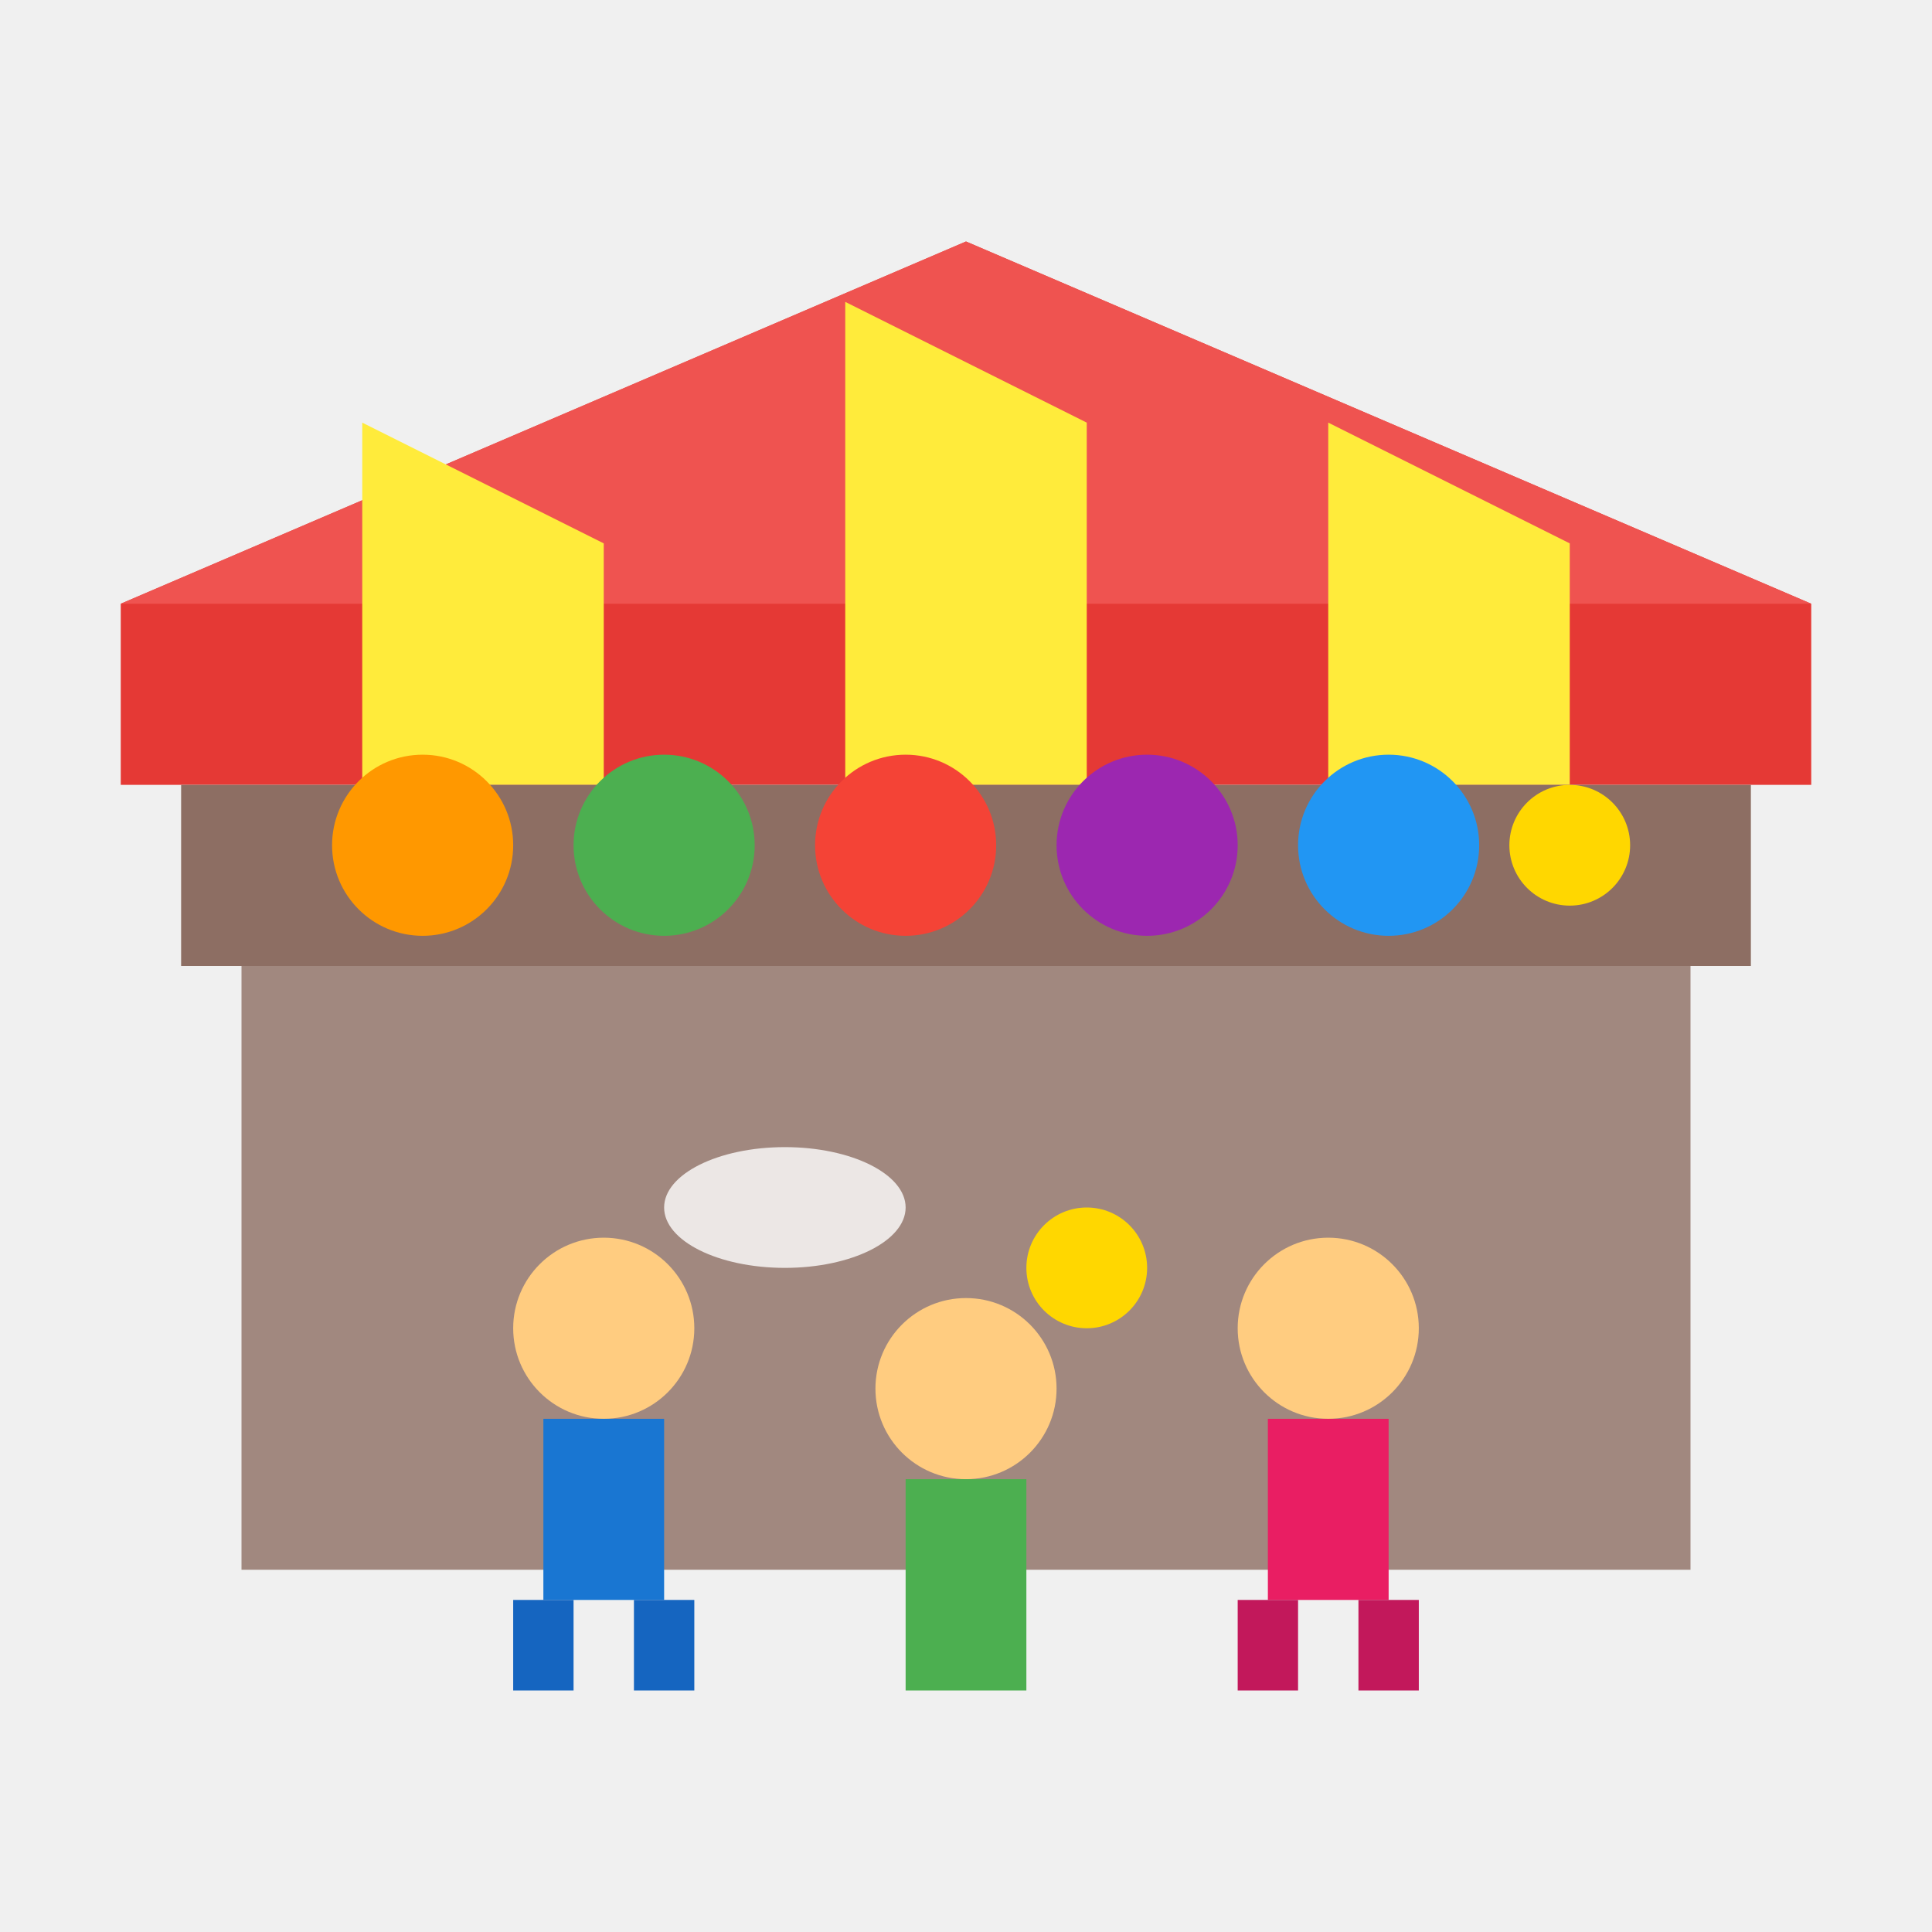
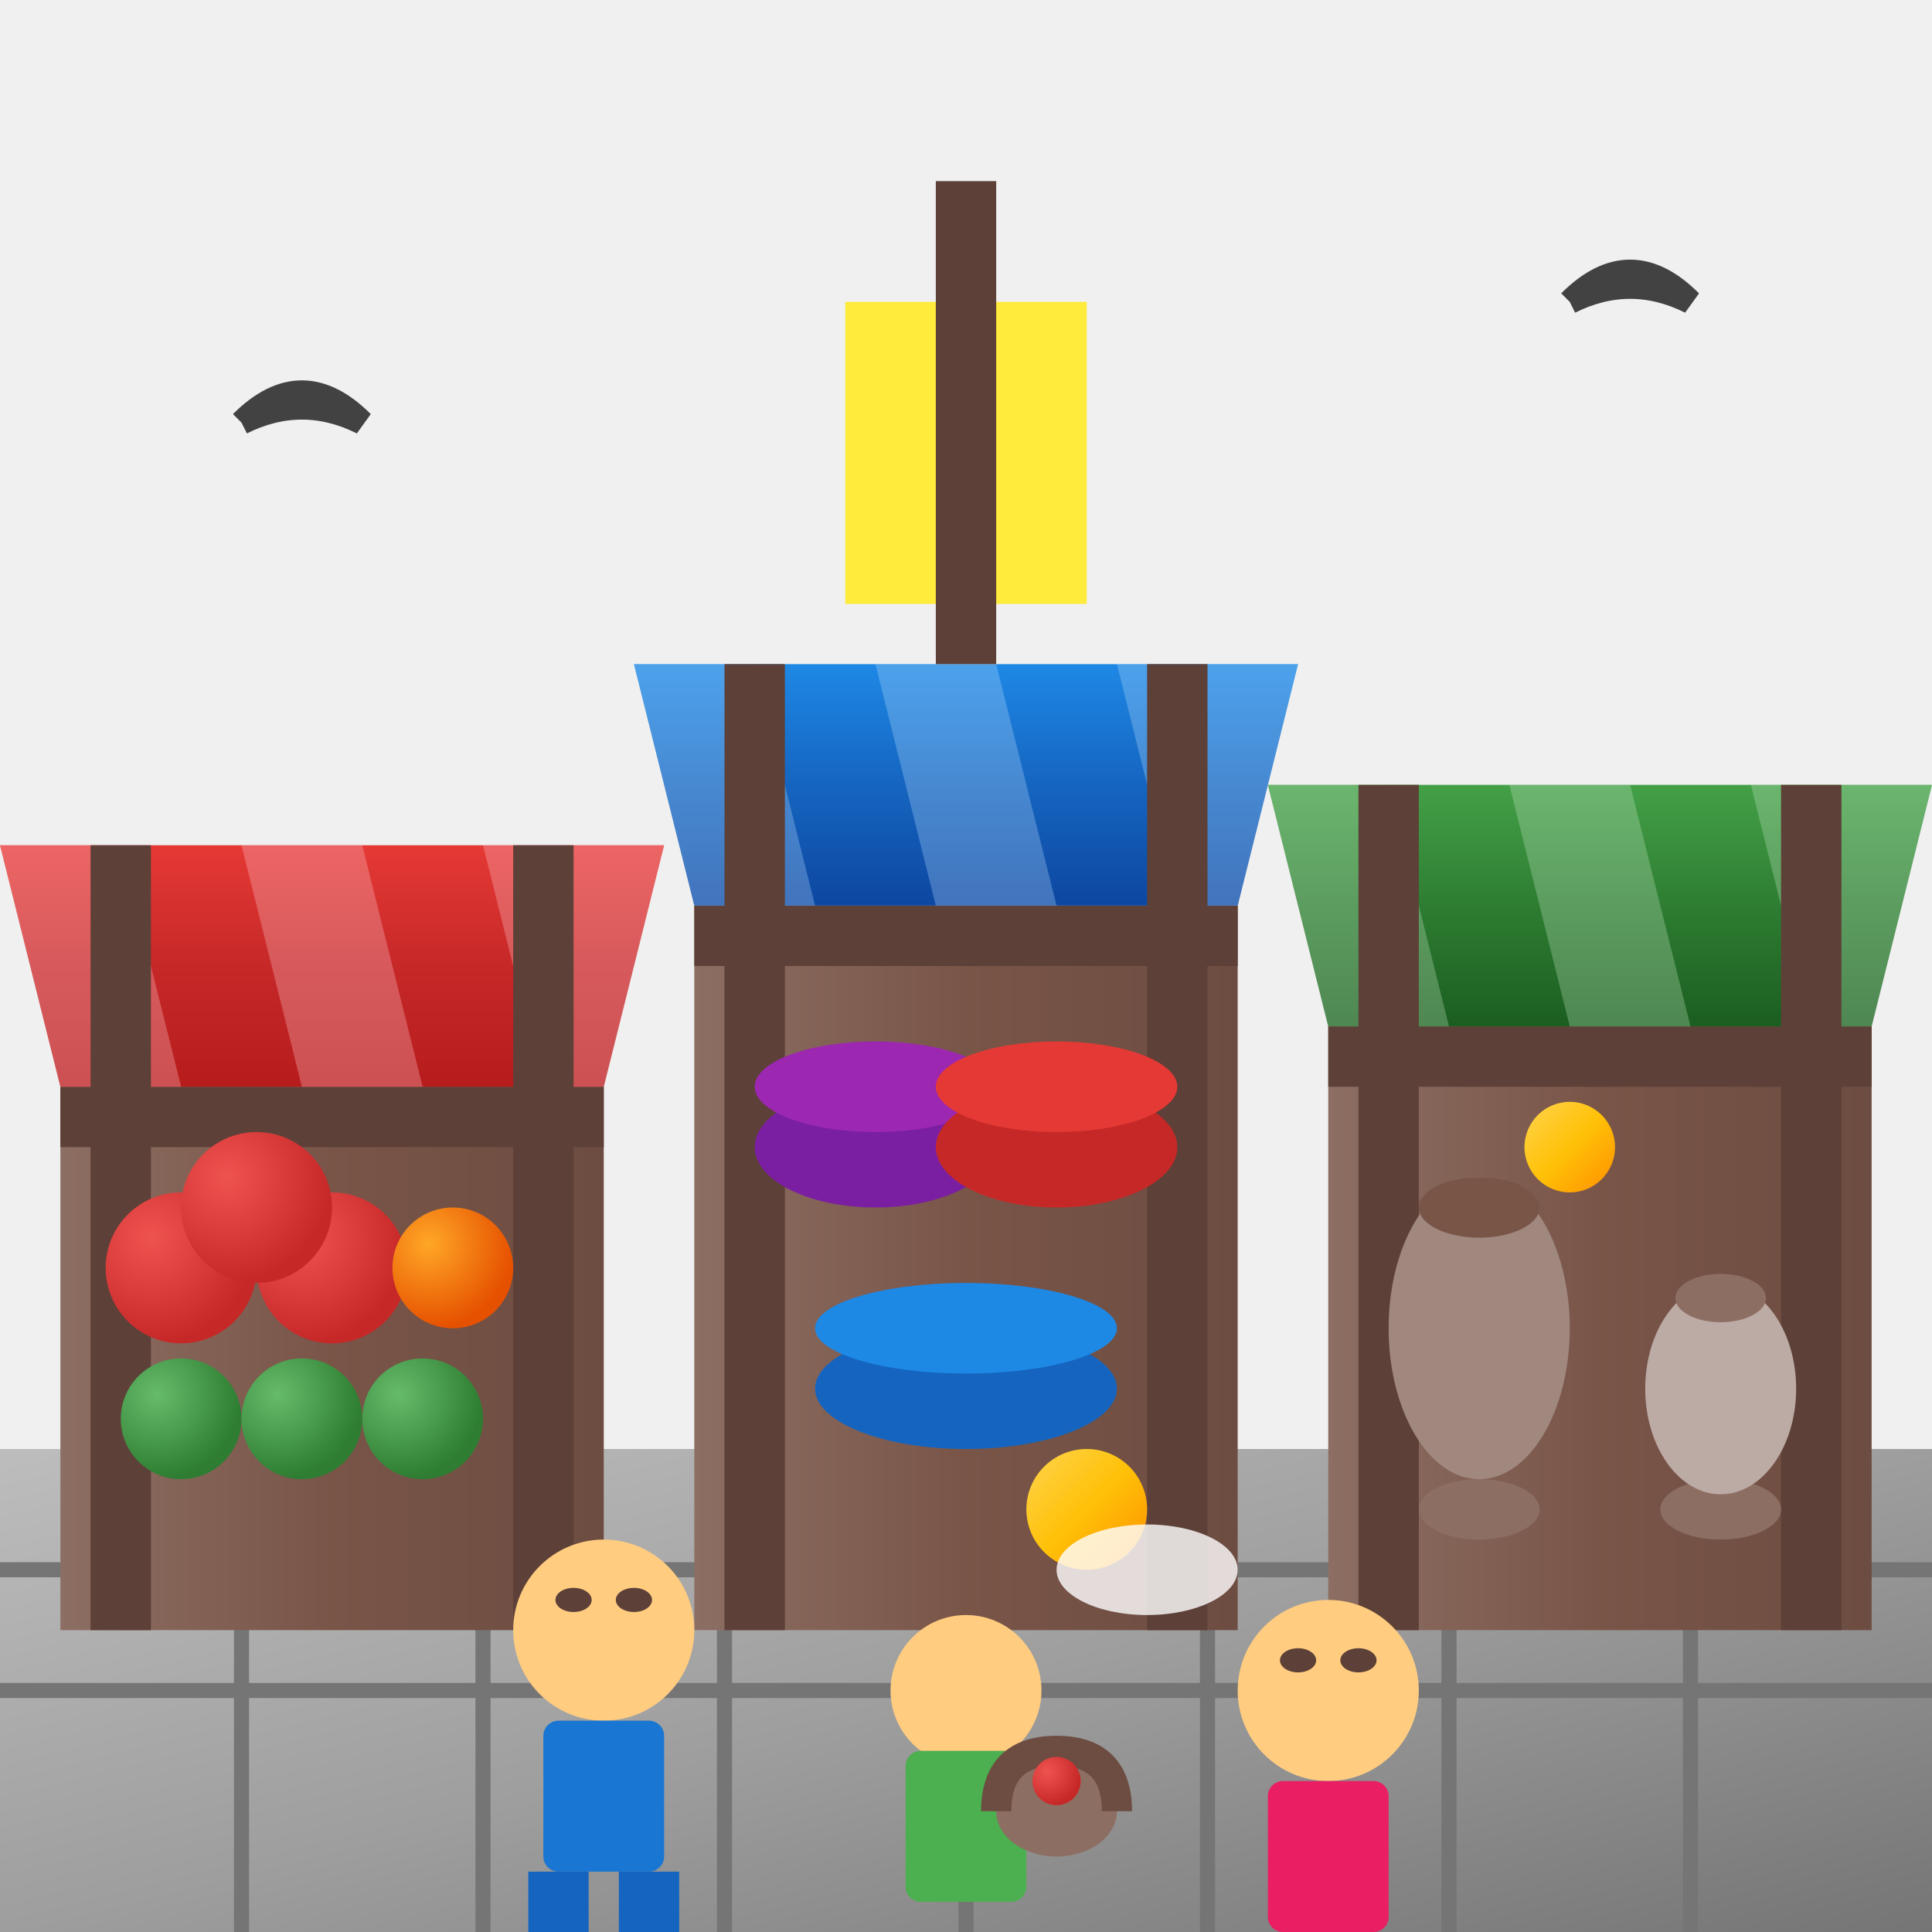
- <svg xmlns="http://www.w3.org/2000/svg" viewBox="0 0 64 64">
-   <polygon points="4,20 32,8 60,20 60,26 4,26" fill="#E53935" />
-   <polygon points="4,20 32,8 60,20" fill="#EF5350" />
-   <polygon points="12,14 20,18 20,26 12,26" fill="#FFEB3B" />
-   <polygon points="28,10 36,14 36,26 28,26" fill="#FFEB3B" />
-   <polygon points="44,14 52,18 52,26 44,26" fill="#FFEB3B" />
-   <rect x="6" y="26" width="52" height="6" fill="#8D6E63" />
-   <rect x="8" y="32" width="48" height="20" fill="#A1887F" />
-   <circle cx="14" cy="28" r="3" fill="#FF9800" />
-   <circle cx="22" cy="28" r="3" fill="#4CAF50" />
-   <circle cx="30" cy="28" r="3" fill="#F44336" />
-   <circle cx="38" cy="28" r="3" fill="#9C27B0" />
-   <circle cx="46" cy="28" r="3" fill="#2196F3" />
-   <circle cx="52" cy="28" r="2" fill="#FFD700">
-     <animate attributeName="opacity" values="1;0.5;1" dur="0.8s" repeatCount="indefinite" />
-   </circle>
+ <svg xmlns="http://www.w3.org/2000/svg" viewBox="0 0 64 64" width="64" height="64">
+   <defs>
+     <linearGradient id="stoneGround" x1="0%" y1="0%" x2="100%" y2="100%">
+       <stop offset="0%" style="stop-color:#BDBDBD" />
+       <stop offset="50%" style="stop-color:#9E9E9E" />
+       <stop offset="100%" style="stop-color:#757575" />
+     </linearGradient>
+     <linearGradient id="redAwning" x1="0%" y1="0%" x2="0%" y2="100%">
+       <stop offset="0%" style="stop-color:#E53935" />
+       <stop offset="50%" style="stop-color:#C62828" />
+       <stop offset="100%" style="stop-color:#B71C1C" />
+     </linearGradient>
+     <linearGradient id="blueAwning" x1="0%" y1="0%" x2="0%" y2="100%">
+       <stop offset="0%" style="stop-color:#1E88E5" />
+       <stop offset="50%" style="stop-color:#1565C0" />
+       <stop offset="100%" style="stop-color:#0D47A1" />
+     </linearGradient>
+     <linearGradient id="greenAwning" x1="0%" y1="0%" x2="0%" y2="100%">
+       <stop offset="0%" style="stop-color:#43A047" />
+       <stop offset="50%" style="stop-color:#2E7D32" />
+       <stop offset="100%" style="stop-color:#1B5E20" />
+     </linearGradient>
+     <linearGradient id="woodStall" x1="0%" y1="0%" x2="100%" y2="0%">
+       <stop offset="0%" style="stop-color:#8D6E63" />
+       <stop offset="50%" style="stop-color:#795548" />
+       <stop offset="100%" style="stop-color:#6D4C41" />
+     </linearGradient>
+     <linearGradient id="goldCoin" x1="0%" y1="0%" x2="100%" y2="100%">
+       <stop offset="0%" style="stop-color:#FFD54F" />
+       <stop offset="50%" style="stop-color:#FFC107" />
+       <stop offset="100%" style="stop-color:#FF8F00" />
+     </linearGradient>
+     <radialGradient id="fruitRed" cx="30%" cy="30%" r="70%">
+       <stop offset="0%" style="stop-color:#EF5350" />
+       <stop offset="100%" style="stop-color:#C62828" />
+     </radialGradient>
+     <radialGradient id="fruitOrange" cx="30%" cy="30%" r="70%">
+       <stop offset="0%" style="stop-color:#FFA726" />
+       <stop offset="100%" style="stop-color:#E65100" />
+     </radialGradient>
+     <radialGradient id="fruitGreen" cx="30%" cy="30%" r="70%">
+       <stop offset="0%" style="stop-color:#66BB6A" />
+       <stop offset="100%" style="stop-color:#2E7D32" />
+     </radialGradient>
+   </defs>
+   <rect x="0" y="48" width="64" height="16" fill="url(#stoneGround)" />
+   <line x1="0" y1="52" x2="64" y2="52" stroke="#757575" stroke-width="0.5" />
+   <line x1="0" y1="56" x2="64" y2="56" stroke="#757575" stroke-width="0.5" />
+   <line x1="8" y1="48" x2="8" y2="64" stroke="#757575" stroke-width="0.5" />
+   <line x1="16" y1="48" x2="16" y2="64" stroke="#757575" stroke-width="0.5" />
+   <line x1="24" y1="48" x2="24" y2="64" stroke="#757575" stroke-width="0.5" />
+   <line x1="32" y1="48" x2="32" y2="64" stroke="#757575" stroke-width="0.5" />
+   <line x1="40" y1="48" x2="40" y2="64" stroke="#757575" stroke-width="0.5" />
+   <line x1="48" y1="48" x2="48" y2="64" stroke="#757575" stroke-width="0.5" />
+   <line x1="56" y1="48" x2="56" y2="64" stroke="#757575" stroke-width="0.5" />
+   <rect x="2" y="36" width="18" height="18" fill="url(#woodStall)" />
+   <rect x="2" y="36" width="18" height="2" fill="#5D4037" />
+   <polygon points="0,28 22,28 20,36 2,36" fill="url(#redAwning)" />
+   <polygon points="0,28 4,28 6,36 2,36" fill="#FFCDD2" opacity="0.3" />
+   <polygon points="8,28 12,28 14,36 10,36" fill="#FFCDD2" opacity="0.3" />
+   <polygon points="16,28 22,28 20,36 18,36" fill="#FFCDD2" opacity="0.3" />
+   <rect x="3" y="28" width="2" height="26" fill="#5D4037" />
+   <rect x="17" y="28" width="2" height="26" fill="#5D4037" />
+   <circle cx="6" cy="42" r="2.5" fill="url(#fruitRed)" />
+   <circle cx="11" cy="42" r="2.5" fill="url(#fruitRed)" />
+   <circle cx="8.5" cy="40" r="2.5" fill="url(#fruitRed)" />
+   <circle cx="15" cy="42" r="2" fill="url(#fruitOrange)" />
+   <circle cx="6" cy="47" r="2" fill="url(#fruitGreen)" />
+   <circle cx="10" cy="47" r="2" fill="url(#fruitGreen)" />
+   <circle cx="14" cy="47" r="2" fill="url(#fruitGreen)" />
+   <rect x="23" y="30" width="18" height="24" fill="url(#woodStall)" />
+   <rect x="23" y="30" width="18" height="2" fill="#5D4037" />
+   <polygon points="21,22 43,22 41,30 23,30" fill="url(#blueAwning)" />
+   <polygon points="21,22 25,22 27,30 23,30" fill="#BBDEFB" opacity="0.3" />
+   <polygon points="29,22 33,22 35,30 31,30" fill="#BBDEFB" opacity="0.3" />
+   <polygon points="37,22 43,22 41,30 39,30" fill="#BBDEFB" opacity="0.3" />
+   <rect x="24" y="22" width="2" height="32" fill="#5D4037" />
+   <rect x="38" y="22" width="2" height="32" fill="#5D4037" />
+   <ellipse cx="29" cy="38" rx="4" ry="2" fill="#7B1FA2" />
+   <ellipse cx="29" cy="36" rx="4" ry="1.5" fill="#9C27B0" />
+   <ellipse cx="35" cy="38" rx="4" ry="2" fill="#C62828" />
+   <ellipse cx="35" cy="36" rx="4" ry="1.5" fill="#E53935" />
+   <ellipse cx="32" cy="46" rx="5" ry="2" fill="#1565C0" />
+   <ellipse cx="32" cy="44" rx="5" ry="1.5" fill="#1E88E5" />
+   <rect x="44" y="34" width="18" height="20" fill="url(#woodStall)" />
+   <rect x="44" y="34" width="18" height="2" fill="#5D4037" />
+   <polygon points="42,26 64,26 62,34 44,34" fill="url(#greenAwning)" />
+   <polygon points="42,26 46,26 48,34 44,34" fill="#C8E6C9" opacity="0.3" />
+   <polygon points="50,26 54,26 56,34 52,34" fill="#C8E6C9" opacity="0.3" />
+   <polygon points="58,26 64,26 62,34 60,34" fill="#C8E6C9" opacity="0.3" />
+   <rect x="45" y="26" width="2" height="28" fill="#5D4037" />
+   <rect x="59" y="26" width="2" height="28" fill="#5D4037" />
+   <ellipse cx="49" cy="50" rx="2" ry="1" fill="#8D6E63" />
+   <ellipse cx="49" cy="44" rx="3" ry="5" fill="#A1887F" />
+   <ellipse cx="49" cy="40" rx="2" ry="1" fill="#795548" />
+   <ellipse cx="57" cy="50" rx="2" ry="1" fill="#8D6E63" />
+   <ellipse cx="57" cy="46" rx="2.5" ry="3.5" fill="#BCAAA4" />
+   <ellipse cx="57" cy="43" rx="1.5" ry="0.8" fill="#8D6E63" />
  <g>
-     <animateTransform attributeName="transform" type="translate" values="0,0;-8,0;0,0" dur="3s" repeatCount="indefinite" />
-     <circle cx="20" cy="44" r="3" fill="#FFCC80" />
-     <rect x="18" y="47" width="4" height="6" fill="#1976D2" />
-     <rect x="17" y="53" width="2" height="3" fill="#1565C0" />
-     <rect x="21" y="53" width="2" height="3" fill="#1565C0">
-       <animate attributeName="x" values="21;20;21" dur="0.4s" repeatCount="indefinite" />
+     <animateTransform attributeName="transform" type="translate" values="0,0;-10,0;0,0" dur="3.5s" repeatCount="indefinite" />
+     <circle cx="20" cy="54" r="3" fill="#FFCC80" />
+     <ellipse cx="19" cy="53" rx="0.6" ry="0.4" fill="#5D4037" />
+     <ellipse cx="21" cy="53" rx="0.6" ry="0.4" fill="#5D4037" />
+     <rect x="18" y="57" width="4" height="5" fill="#1976D2" rx="0.5" />
+     <rect x="17.5" y="62" width="2" height="2" fill="#1565C0" />
+     <rect x="20.5" y="62" width="2" height="2" fill="#1565C0">
+       <animate attributeName="x" values="20.5;19.5;20.5" dur="0.4s" repeatCount="indefinite" />
    </rect>
  </g>
  <g>
-     <animateTransform attributeName="transform" type="translate" values="0,0;8,0;0,0" dur="2.5s" repeatCount="indefinite" />
-     <circle cx="44" cy="44" r="3" fill="#FFCC80" />
-     <rect x="42" y="47" width="4" height="6" fill="#E91E63" />
-     <rect x="41" y="53" width="2" height="3" fill="#C2185B" />
-     <rect x="45" y="53" width="2" height="3" fill="#C2185B">
-       <animate attributeName="x" values="45;44;45" dur="0.4s" repeatCount="indefinite" />
-     </rect>
+     <animateTransform attributeName="transform" type="translate" values="0,0;10,0;0,0" dur="3s" repeatCount="indefinite" />
+     <circle cx="44" cy="56" r="3" fill="#FFCC80" />
+     <ellipse cx="43" cy="55" rx="0.6" ry="0.4" fill="#5D4037" />
+     <ellipse cx="45" cy="55" rx="0.6" ry="0.4" fill="#5D4037" />
+     <rect x="42" y="59" width="4" height="5" fill="#E91E63" rx="0.5" />
  </g>
  <g>
-     <circle cx="32" cy="46" r="3" fill="#FFCC80">
-       <animate attributeName="cy" values="46;45;46" dur="1s" repeatCount="indefinite" />
+     <circle cx="32" cy="56" r="2.5" fill="#FFCC80">
+       <animate attributeName="cy" values="56;55;56" dur="1.2s" repeatCount="indefinite" />
    </circle>
-     <rect x="30" y="49" width="4" height="7" fill="#4CAF50" />
+     <rect x="30" y="58" width="4" height="5" fill="#4CAF50" rx="0.5" />
+     <ellipse cx="35" cy="60" rx="2" ry="1.5" fill="#8D6E63" />
+     <path d="M33 60 Q33 58, 35 58 Q37 58, 37 60" fill="none" stroke="#6D4C41" stroke-width="1" />
+     <circle cx="35" cy="59" r="0.8" fill="url(#fruitRed)" />
  </g>
-   <circle cx="36" cy="42" r="2" fill="#FFD700">
+   <circle cx="36" cy="50" r="2" fill="url(#goldCoin)">
    <animate attributeName="cx" values="36;28;36" dur="2s" repeatCount="indefinite" />
-     <animate attributeName="cy" values="42;40;42" dur="2s" repeatCount="indefinite" />
+     <animate attributeName="cy" values="50;48;50" dur="2s" repeatCount="indefinite" />
    <animate attributeName="opacity" values="0;1;0" dur="2s" repeatCount="indefinite" />
  </circle>
-   <ellipse cx="26" cy="40" rx="4" ry="2" fill="#FFF" opacity="0.8">
+   <circle cx="52" cy="38" r="1.5" fill="url(#goldCoin)">
+     <animate attributeName="opacity" values="1;0.5;1" dur="0.8s" repeatCount="indefinite" />
+   </circle>
+   <rect x="28" y="10" width="8" height="10" fill="#FFEB3B" />
+   <polygon points="28,20 32,17 36,20" fill="#FFEB3B" />
+   <rect x="31" y="6" width="2" height="16" fill="#5D4037" />
+   <text x="32" y="16" text-anchor="middle" font-size="4" fill="#5D4037" font-weight="bold">$</text>
+   <path d="M8 14 Q10 12, 12 14 Q10 13, 8 14" fill="none" stroke="#424242" stroke-width="0.8">
+     <animate attributeName="d" values="M8 14 Q10 12, 12 14 Q10 13, 8 14;M8 12 Q10 14, 12 12 Q10 13, 8 12;M8 14 Q10 12, 12 14 Q10 13, 8 14" dur="0.5s" repeatCount="indefinite" />
+   </path>
+   <path d="M52 10 Q54 8, 56 10 Q54 9, 52 10" fill="none" stroke="#424242" stroke-width="0.8">
+     <animate attributeName="d" values="M52 10 Q54 8, 56 10 Q54 9, 52 10;M52 8 Q54 10, 56 8 Q54 9, 52 8;M52 10 Q54 8, 56 10 Q54 9, 52 10" dur="0.6s" repeatCount="indefinite" />
+   </path>
+   <ellipse cx="38" cy="52" rx="3" ry="1.5" fill="#FFFFFF" opacity="0.8">
    <animate attributeName="opacity" values="0;0.8;0" dur="3s" repeatCount="indefinite" />
  </ellipse>
</svg>
